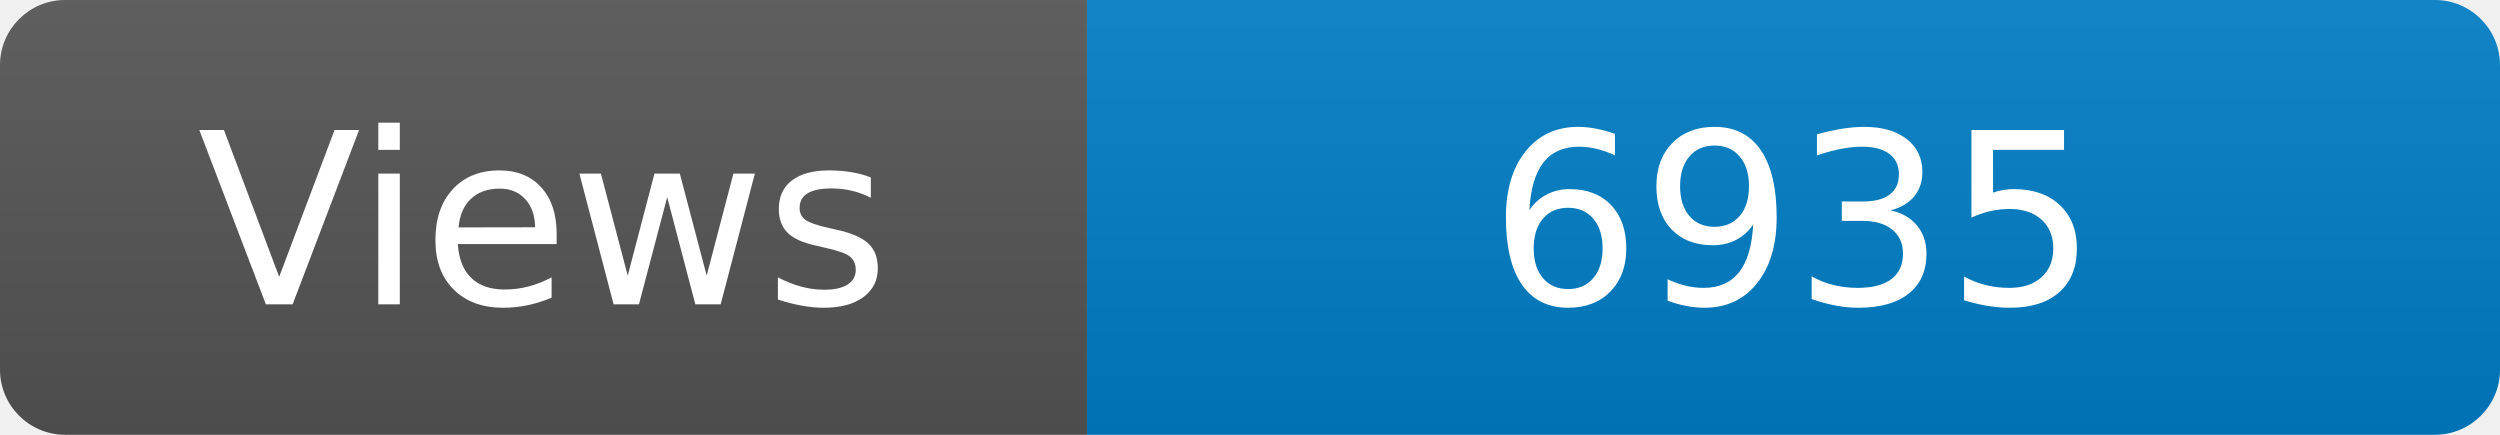
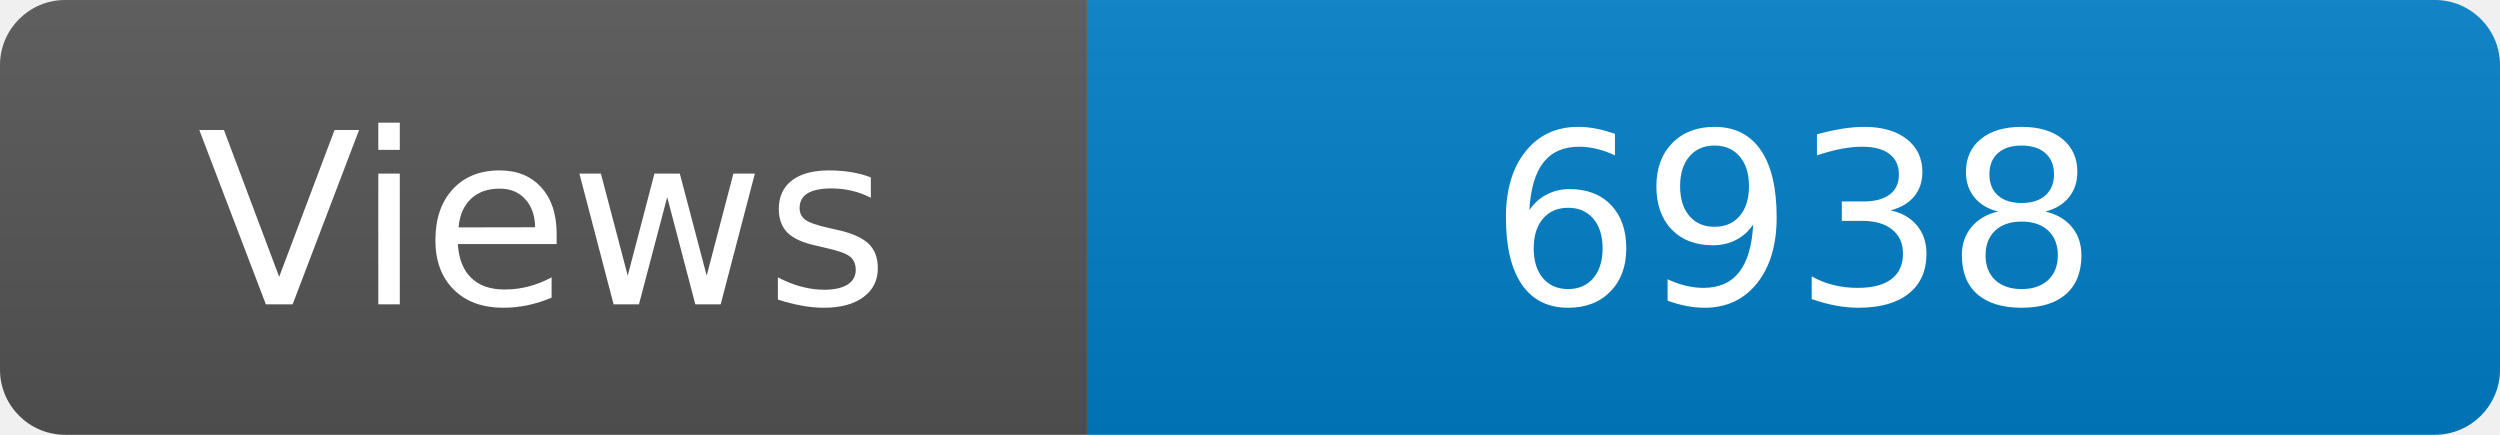
<svg xmlns="http://www.w3.org/2000/svg" width="115" height="20" role="img" aria-label="Maintained?: yes">
  <linearGradient id="s" x2="0" y2="100%">
    <stop offset="0" stop-color="#bbb" stop-opacity=".1" />
    <stop offset="1" stop-opacity=".1" />
  </linearGradient>
  <clipPath id="r">
    <rect width="115" height="20" rx="3" fill="#fff" />
  </clipPath>
  <g clip-path="url(#r)">
    <rect width="50" height="20" fill="#555" />
    <rect x="50" width="160" height="20" fill="#007ec6" />
    <rect width="115" height="20" fill="url(#s)" />
  </g>
  <g fill="#fff" text-anchor="middle" font-family="Verdana,Geneva,DejaVu Sans,sans-serif" font-size="110">
    <text x="250" y="140" transform="scale(.1)" fill="#fff">Views</text>
-     <text x="825" y="140" transform="scale(.1)" fill="#fff">6935</text>
+     <text x="825" y="140" transform="scale(.1)" fill="#fff">6938</text>
  </g>
</svg>
